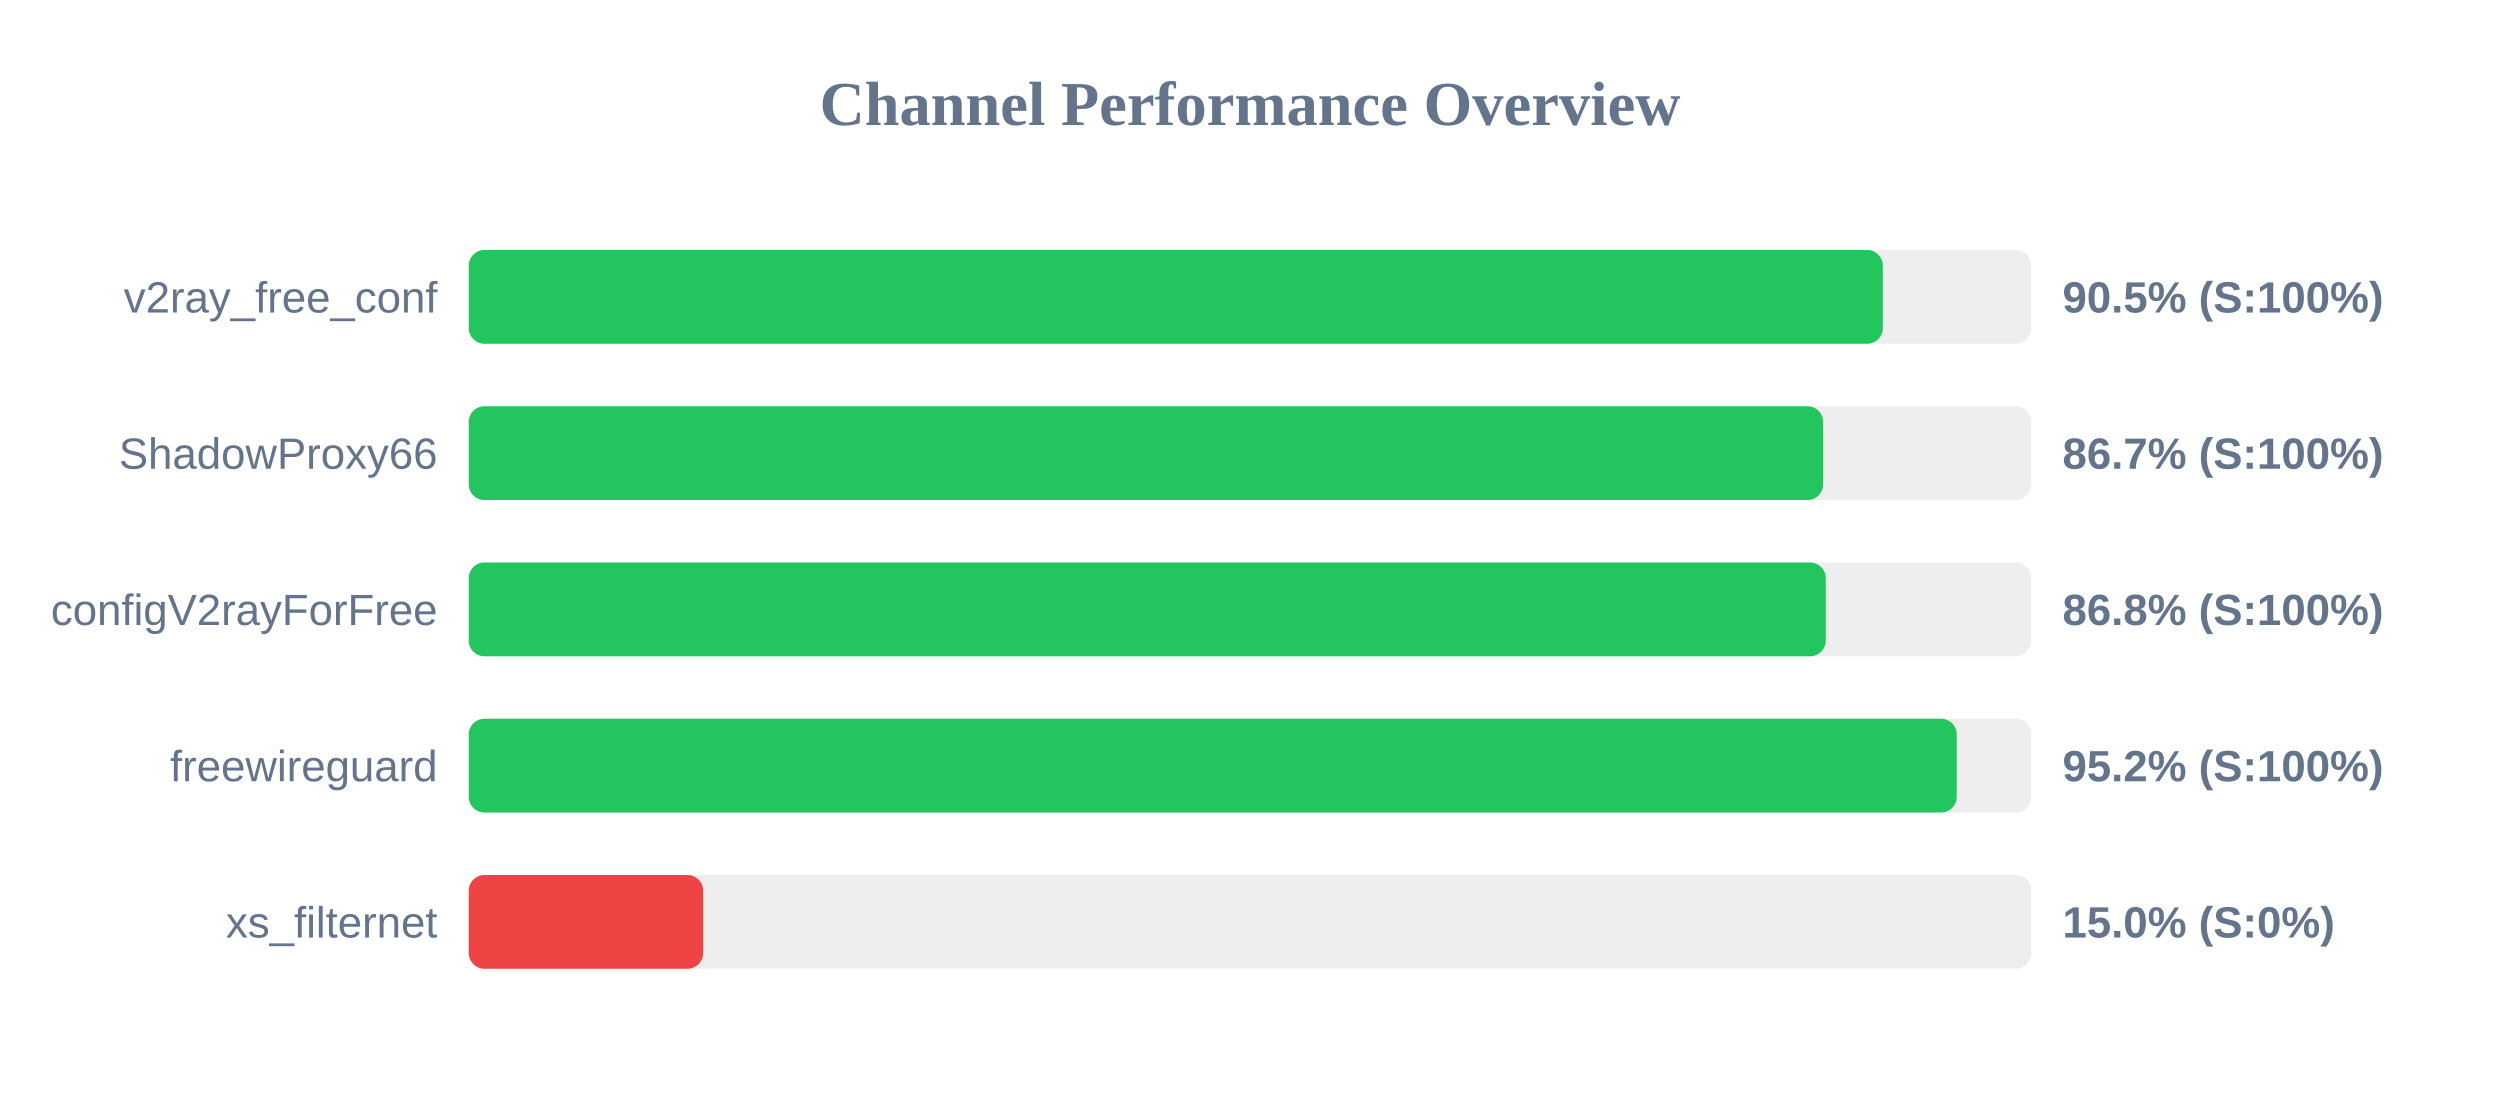
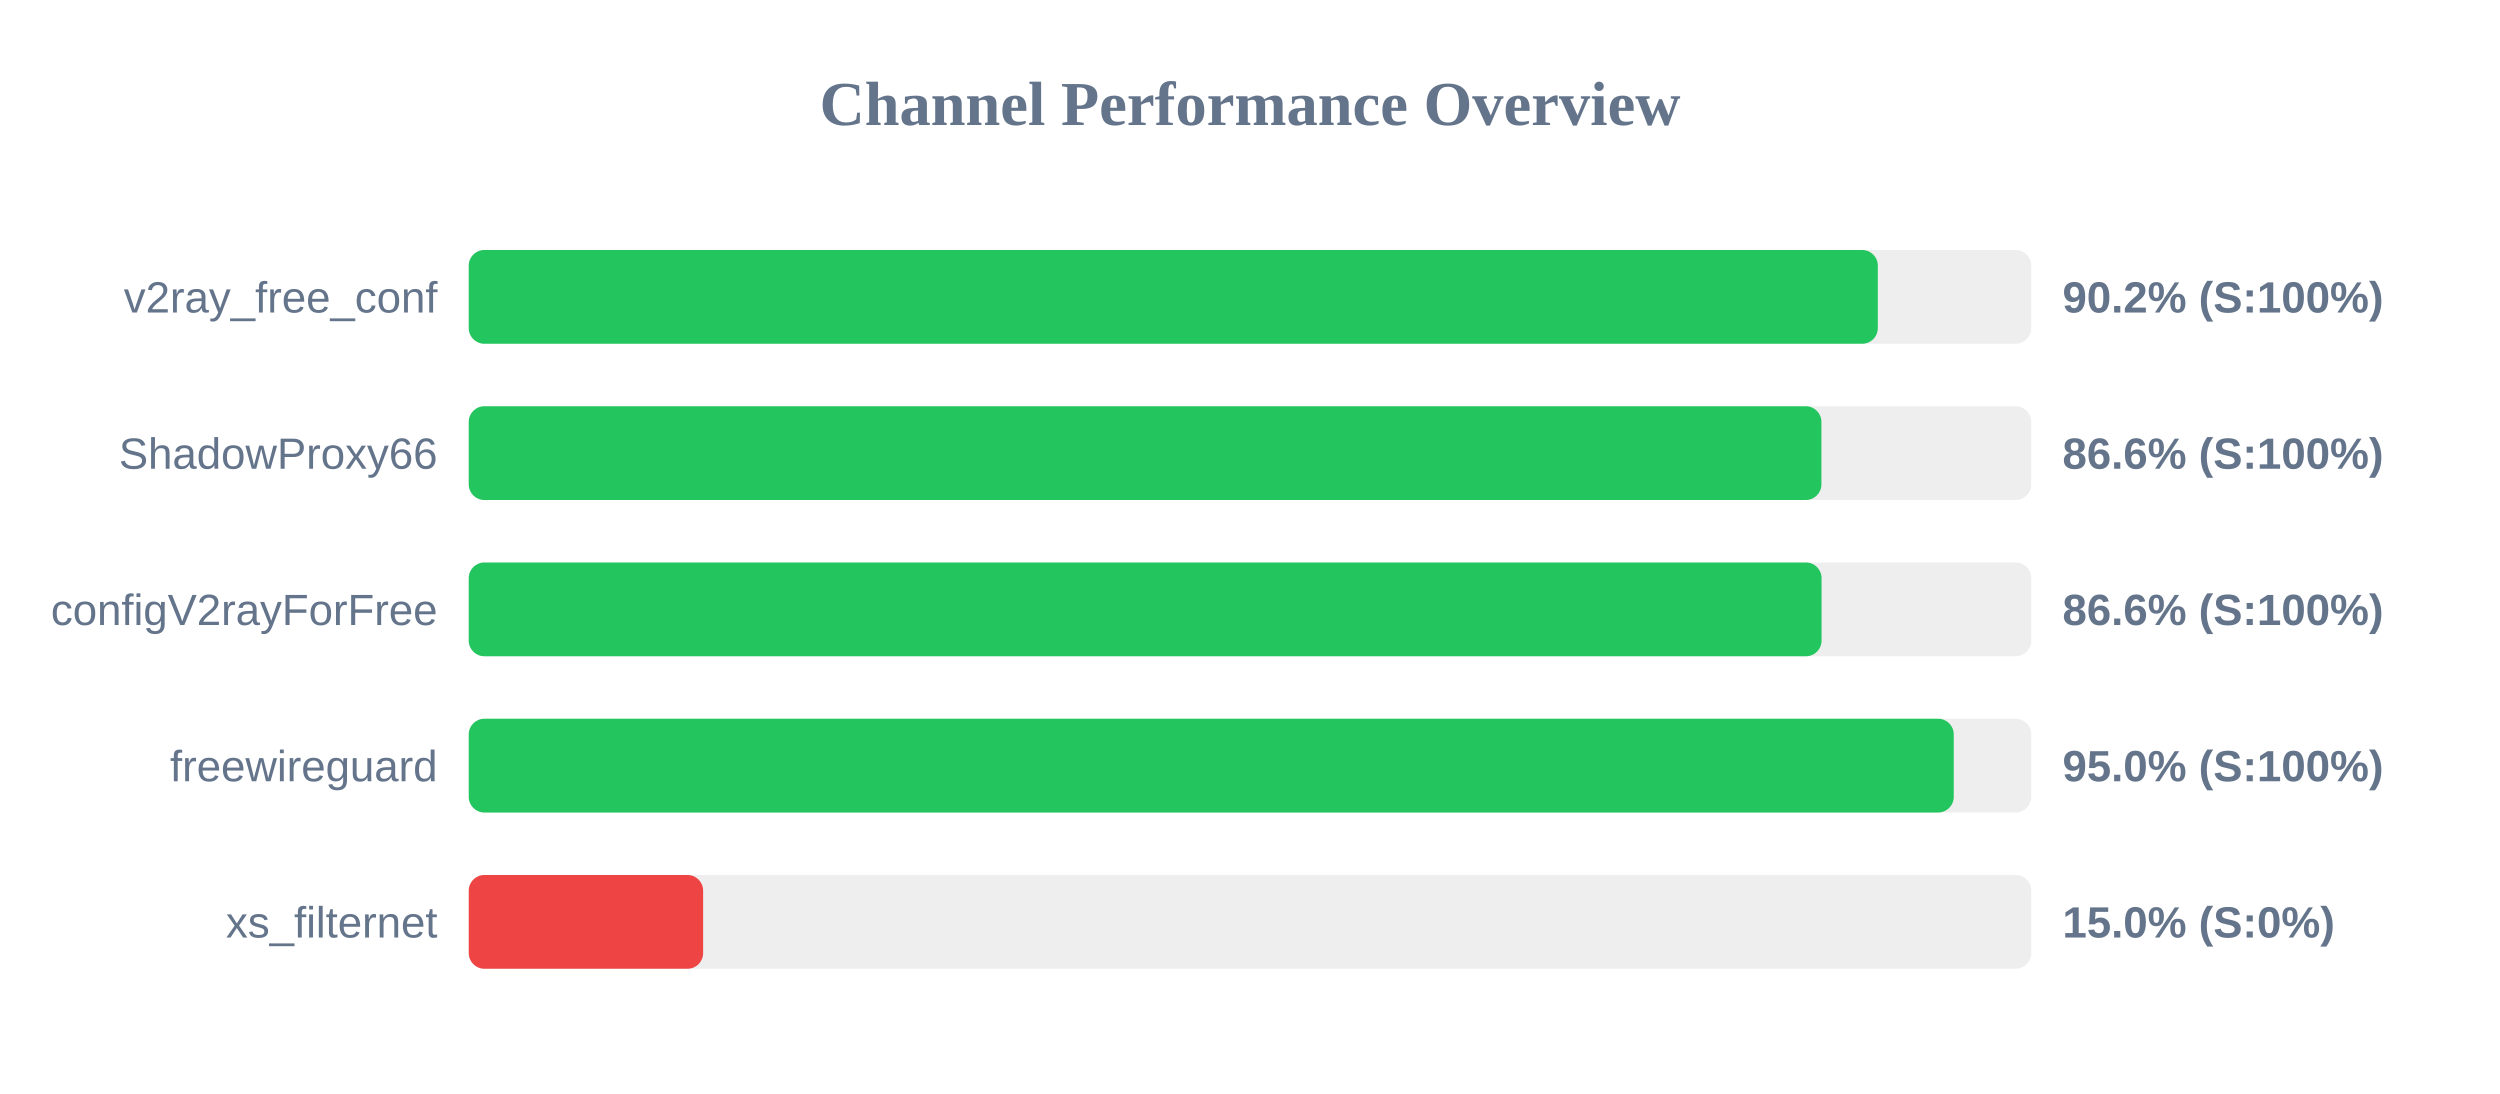
<svg xmlns="http://www.w3.org/2000/svg" width="800" height="350" version="1.1">
  <style>
        .row { font: 14px Arial; fill: #64748b; }
        .score { font: bold 14px Arial; fill: #64748b; }
    </style>
  <text x="400" y="40" text-anchor="middle" font-size="20px" font-weight="bold" fill="#64748b">Channel Performance Overview</text>
  <rect x="150" y="80" width="500" height="30" fill="#eee" rx="5" />
-   <rect x="150" y="80" width="452.5" height="30" fill="#22c55e" rx="5" />
+   <rect x="150" y="80" width="450.9" height="30" fill="#22c55e" rx="5" />
  <text x="140" y="100" text-anchor="end" class="row">v2ray_free_conf</text>
-   <text x="660" y="100" text-anchor="start" class="score">90.5% (S:100%)</text>
+   <text x="660" y="100" text-anchor="start" class="score">90.2% (S:100%)</text>
  <rect x="150" y="130" width="500" height="30" fill="#eee" rx="5" />
-   <rect x="150" y="130" width="433.4" height="30" fill="#22c55e" rx="5" />
+   <rect x="150" y="130" width="432.85" height="30" fill="#22c55e" rx="5" />
  <text x="140" y="150" text-anchor="end" class="row">ShadowProxy66</text>
-   <text x="660" y="150" text-anchor="start" class="score">86.7% (S:100%)</text>
+   <text x="660" y="150" text-anchor="start" class="score">86.6% (S:100%)</text>
  <rect x="150" y="180" width="500" height="30" fill="#eee" rx="5" />
-   <rect x="150" y="180" width="434.25" height="30" fill="#22c55e" rx="5" />
+   <rect x="150" y="180" width="432.9" height="30" fill="#22c55e" rx="5" />
  <text x="140" y="200" text-anchor="end" class="row">configV2rayForFree</text>
-   <text x="660" y="200" text-anchor="start" class="score">86.8% (S:100%)</text>
+   <text x="660" y="200" text-anchor="start" class="score">86.6% (S:100%)</text>
  <rect x="150" y="230" width="500" height="30" fill="#eee" rx="5" />
-   <rect x="150" y="230" width="476.15" height="30" fill="#22c55e" rx="5" />
+   <rect x="150" y="230" width="475.2" height="30" fill="#22c55e" rx="5" />
  <text x="140" y="250" text-anchor="end" class="row">freewireguard</text>
-   <text x="660" y="250" text-anchor="start" class="score">95.2% (S:100%)</text>
+   <text x="660" y="250" text-anchor="start" class="score">95.0% (S:100%)</text>
  <rect x="150" y="280" width="500" height="30" fill="#eee" rx="5" />
  <rect x="150" y="280" width="75.0" height="30" fill="#ef4444" rx="5" />
  <text x="140" y="300" text-anchor="end" class="row">xs_filternet</text>
  <text x="660" y="300" text-anchor="start" class="score">15.0% (S:0%)</text>
</svg>
